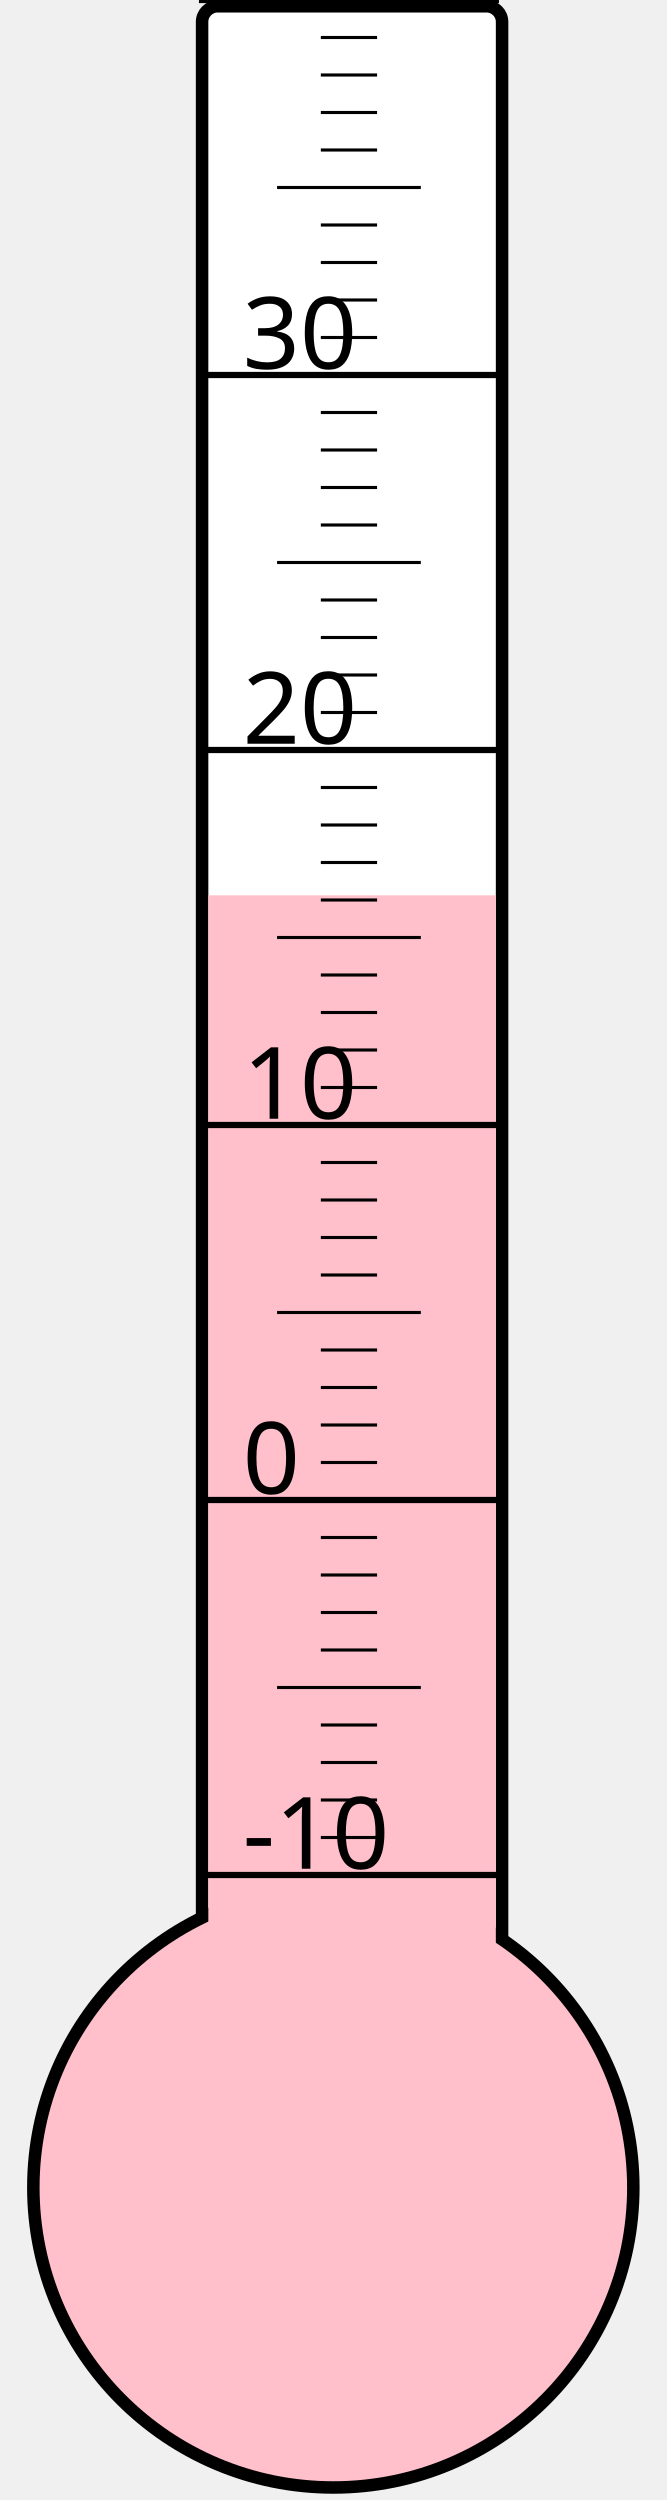
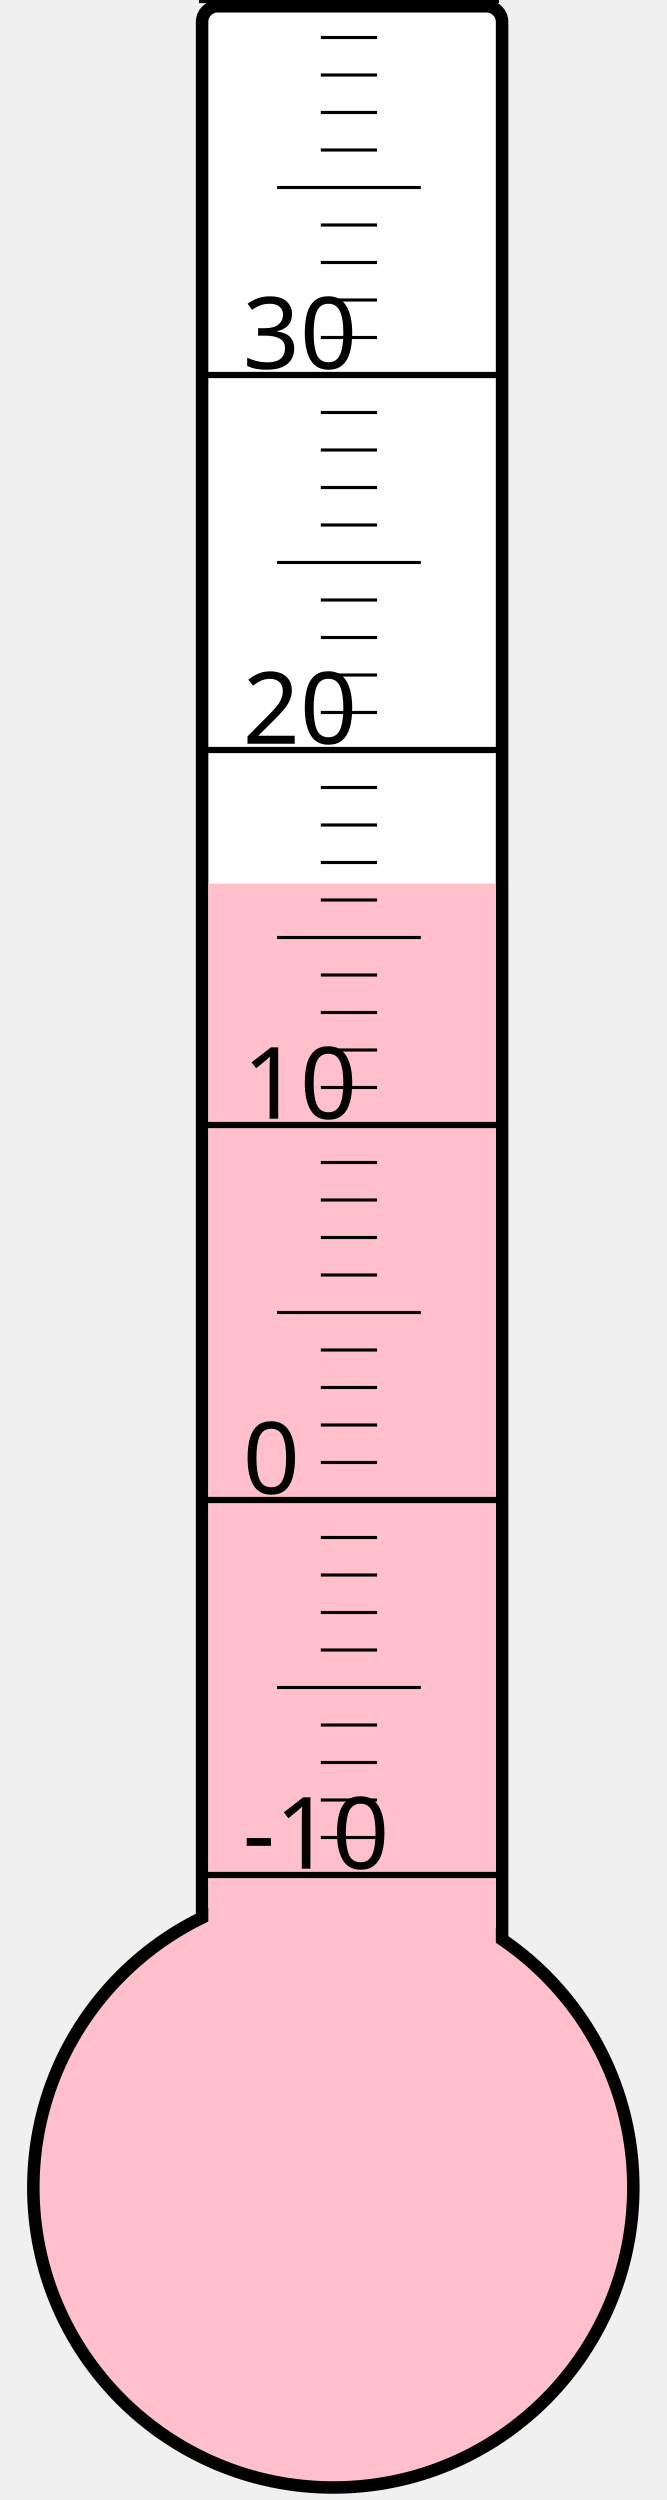
<svg xmlns="http://www.w3.org/2000/svg" width="40px" height="150px" viewBox="0 0 200 800">
  <rect width="200" height="800" x="0" y="0" style="fill: #ffffeb; fill-opacity: 0;" />
  <rect width="96" height="680" x="58" y="2" rx="5" ry="5" style="fill: white; fill-opacity: 1; stroke: black; stroke-width: 4;" />
  <circle cx="100" cy="700" r="96" style="fill: pink; stroke: black; stroke-width: 4;" />
-   <rect width="92" height="413.5" x="60" y="286.5" style="fill: pink; fill-opacity: 1; stroke-width: 0;" />
+   <rect width="92" height="417.25" x="60" y="282.75" style="fill: pink; fill-opacity: 1; stroke-width: 0;" />
  <text x="71" y="598" style="font-family: sans-serif; font-size: 24pt;">-10</text>
  <text x="71" y="478" style="font-family: sans-serif; font-size: 24pt;">0</text>
  <text x="71" y="358" style="font-family: sans-serif; font-size: 24pt;">10</text>
  <text x="71" y="238" style="font-family: sans-serif; font-size: 24pt;">20</text>
  <text x="71" y="118" style="font-family: sans-serif; font-size: 24pt;">30</text>
  <g style="stroke: black;">
    <line x1="57" y1="600" x2="153" y2="600" style="stroke-width: 2;" />
    <line x1="96" y1="588" x2="114" y2="588" style="stroke-width: 1;" />
    <line x1="96" y1="576" x2="114" y2="576" style="stroke-width: 1;" />
    <line x1="96" y1="564" x2="114" y2="564" style="stroke-width: 1;" />
    <line x1="96" y1="552" x2="114" y2="552" style="stroke-width: 1;" />
    <line x1="82" y1="540" x2="128" y2="540" style="stroke-width: 1;" />
    <line x1="96" y1="528" x2="114" y2="528" style="stroke-width: 1;" />
    <line x1="96" y1="516" x2="114" y2="516" style="stroke-width: 1;" />
    <line x1="96" y1="504" x2="114" y2="504" style="stroke-width: 1;" />
    <line x1="96" y1="492" x2="114" y2="492" style="stroke-width: 1;" />
    <line x1="57" y1="480" x2="153" y2="480" style="stroke-width: 2;" />
    <line x1="96" y1="468" x2="114" y2="468" style="stroke-width: 1;" />
    <line x1="96" y1="456" x2="114" y2="456" style="stroke-width: 1;" />
    <line x1="96" y1="444" x2="114" y2="444" style="stroke-width: 1;" />
    <line x1="96" y1="432" x2="114" y2="432" style="stroke-width: 1;" />
    <line x1="82" y1="420" x2="128" y2="420" style="stroke-width: 1;" />
    <line x1="96" y1="408" x2="114" y2="408" style="stroke-width: 1;" />
    <line x1="96" y1="396" x2="114" y2="396" style="stroke-width: 1;" />
    <line x1="96" y1="384" x2="114" y2="384" style="stroke-width: 1;" />
    <line x1="96" y1="372" x2="114" y2="372" style="stroke-width: 1;" />
    <line x1="57" y1="360" x2="153" y2="360" style="stroke-width: 2;" />
    <line x1="96" y1="348" x2="114" y2="348" style="stroke-width: 1;" />
    <line x1="96" y1="336" x2="114" y2="336" style="stroke-width: 1;" />
    <line x1="96" y1="324" x2="114" y2="324" style="stroke-width: 1;" />
    <line x1="96" y1="312" x2="114" y2="312" style="stroke-width: 1;" />
    <line x1="82" y1="300" x2="128" y2="300" style="stroke-width: 1;" />
    <line x1="96" y1="288" x2="114" y2="288" style="stroke-width: 1;" />
    <line x1="96" y1="276" x2="114" y2="276" style="stroke-width: 1;" />
    <line x1="96" y1="264" x2="114" y2="264" style="stroke-width: 1;" />
    <line x1="96" y1="252" x2="114" y2="252" style="stroke-width: 1;" />
    <line x1="57" y1="240" x2="153" y2="240" style="stroke-width: 2;" />
    <line x1="96" y1="228" x2="114" y2="228" style="stroke-width: 1;" />
    <line x1="96" y1="216" x2="114" y2="216" style="stroke-width: 1;" />
    <line x1="96" y1="204" x2="114" y2="204" style="stroke-width: 1;" />
    <line x1="96" y1="192" x2="114" y2="192" style="stroke-width: 1;" />
    <line x1="82" y1="180" x2="128" y2="180" style="stroke-width: 1;" />
    <line x1="96" y1="168" x2="114" y2="168" style="stroke-width: 1;" />
    <line x1="96" y1="156" x2="114" y2="156" style="stroke-width: 1;" />
    <line x1="96" y1="144" x2="114" y2="144" style="stroke-width: 1;" />
    <line x1="96" y1="132" x2="114" y2="132" style="stroke-width: 1;" />
    <line x1="57" y1="120" x2="153" y2="120" style="stroke-width: 2;" />
    <line x1="96" y1="108" x2="114" y2="108" style="stroke-width: 1;" />
    <line x1="96" y1="96" x2="114" y2="96" style="stroke-width: 1;" />
    <line x1="96" y1="84" x2="114" y2="84" style="stroke-width: 1;" />
    <line x1="96" y1="72" x2="114" y2="72" style="stroke-width: 1;" />
    <line x1="82" y1="60" x2="128" y2="60" style="stroke-width: 1;" />
    <line x1="96" y1="48" x2="114" y2="48" style="stroke-width: 1;" />
    <line x1="96" y1="36" x2="114" y2="36" style="stroke-width: 1;" />
    <line x1="96" y1="24" x2="114" y2="24" style="stroke-width: 1;" />
    <line x1="96" y1="12" x2="114" y2="12" style="stroke-width: 1;" />
    <line x1="57" y1="0" x2="153" y2="0" style="stroke-width: 2;" />
  </g>
</svg>
